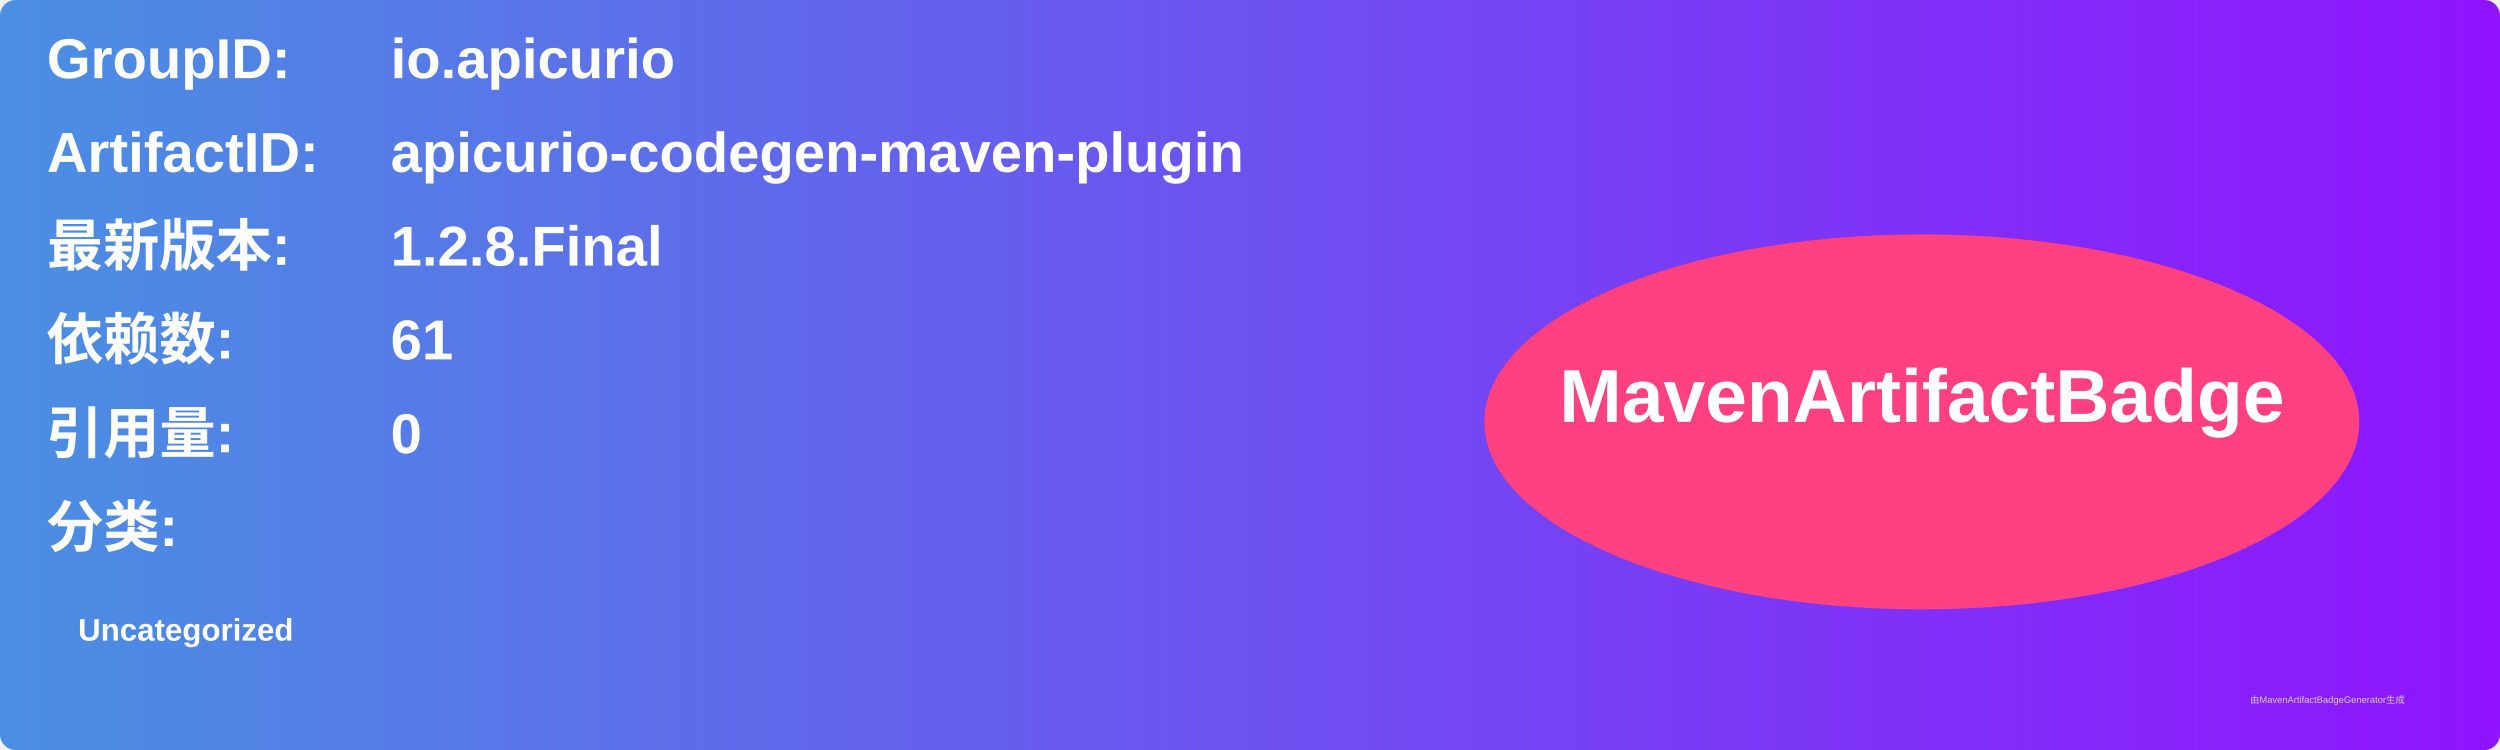
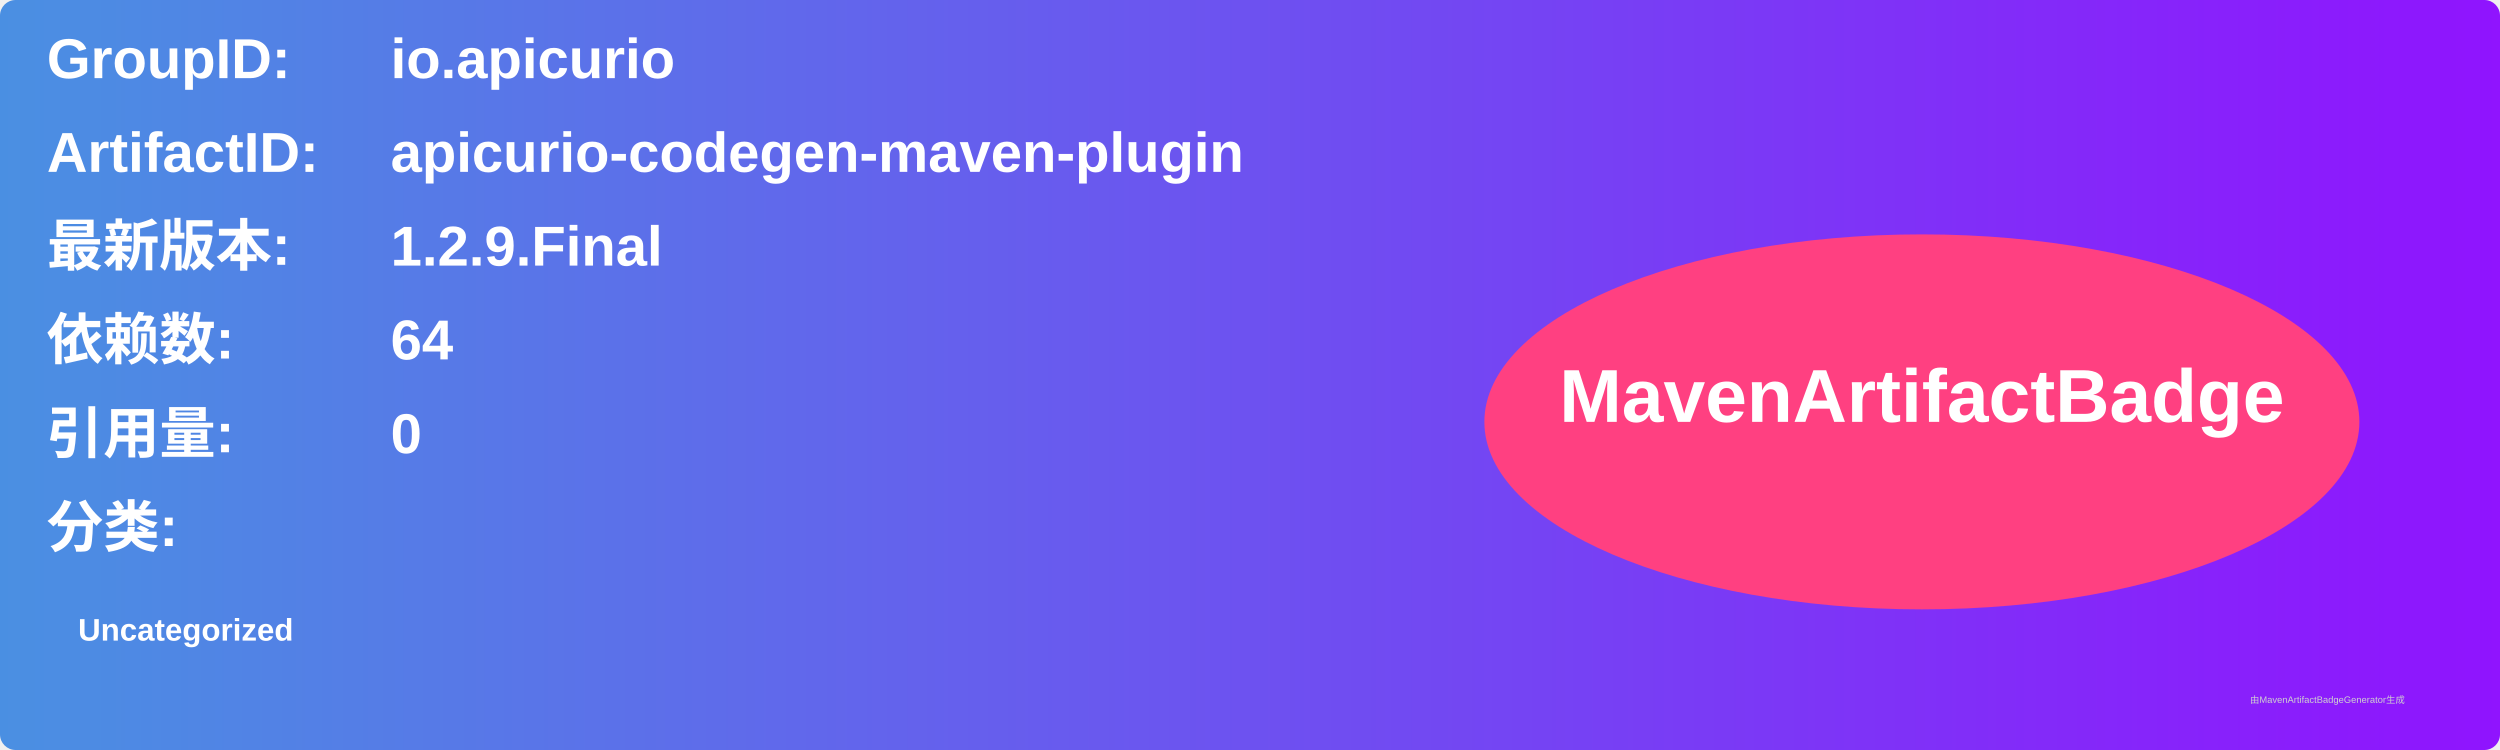
<svg xmlns="http://www.w3.org/2000/svg" width="800" height="240" viewBox="0 0 800 240">
  <linearGradient id="grad" x1="0%" y1="0%" x2="100%" y2="0%">
    <stop offset="0%" stop-color="#4a90e2" />
    <stop offset="100%" stop-color="#9013fe" />
  </linearGradient>
  <rect width="100%" height="100%" rx="5" ry="5" fill="url(#grad)" />
  <g transform="translate(15, 15)">
    <text x="0" y="10" font-family="Arial" font-size="18" fill="white" font-weight="bold" width="260">GroupID:</text>
    <text x="110" y="10" font-family="Arial" font-size="18" fill="white" font-weight="bold" width="460">io.apicurio</text>
    <text x="0" y="40" font-family="Arial" font-size="18" fill="white" font-weight="bold" width="260">ArtifactID:</text>
    <text x="110" y="40" font-family="Arial" font-size="18" fill="white" font-weight="bold" width="460">apicurio-codegen-maven-plugin</text>
    <text x="0" y="70" font-family="Arial" font-size="18" fill="white" font-weight="bold">最新版本:</text>
    <text x="110" y="70" font-family="Arial" font-size="18" fill="white" font-weight="bold">
-       <tspan font-weight="bold">1.2.8.Final</tspan>
+       <tspan font-weight="bold">1.2.9.Final</tspan>
    </text>
    <text x="0" y="100" font-family="Arial" font-size="18" fill="white" font-weight="bold">依赖数: </text>
    <text x="110" y="100" font-family="Arial" font-size="18" fill="white">
-       <tspan font-weight="bold">61</tspan>
+       <tspan font-weight="bold">64</tspan>
    </text>
    <text x="0" y="130" font-family="Arial" font-size="18" fill="white" font-weight="bold">引用量: </text>
    <text x="110" y="130" font-family="Arial" font-size="18" fill="white">
      <tspan font-weight="bold">0</tspan>
    </text>
    <text x="0" y="160" font-family="Arial" font-size="18" fill="white" font-weight="bold">分类:</text>
    <text x="10" y="190" font-family="Arial" font-size="10" fill="white">
      <tspan font-weight="bold">Uncategorized</tspan>
    </text>
    <ellipse cx="600" cy="120" rx="140" ry="60" fill="#ff4081" />
    <text x="600" y="120" text-anchor="middle" font-family="Arial" font-size="24" fill="white" font-weight="bold">MavenArtifactBadge</text>
  </g>
  <text x="720" y="225" font-family="Arial" font-size="3" fill="#d0d0d0">由MavenArtifactBadgeGenerator生成</text>
</svg>
